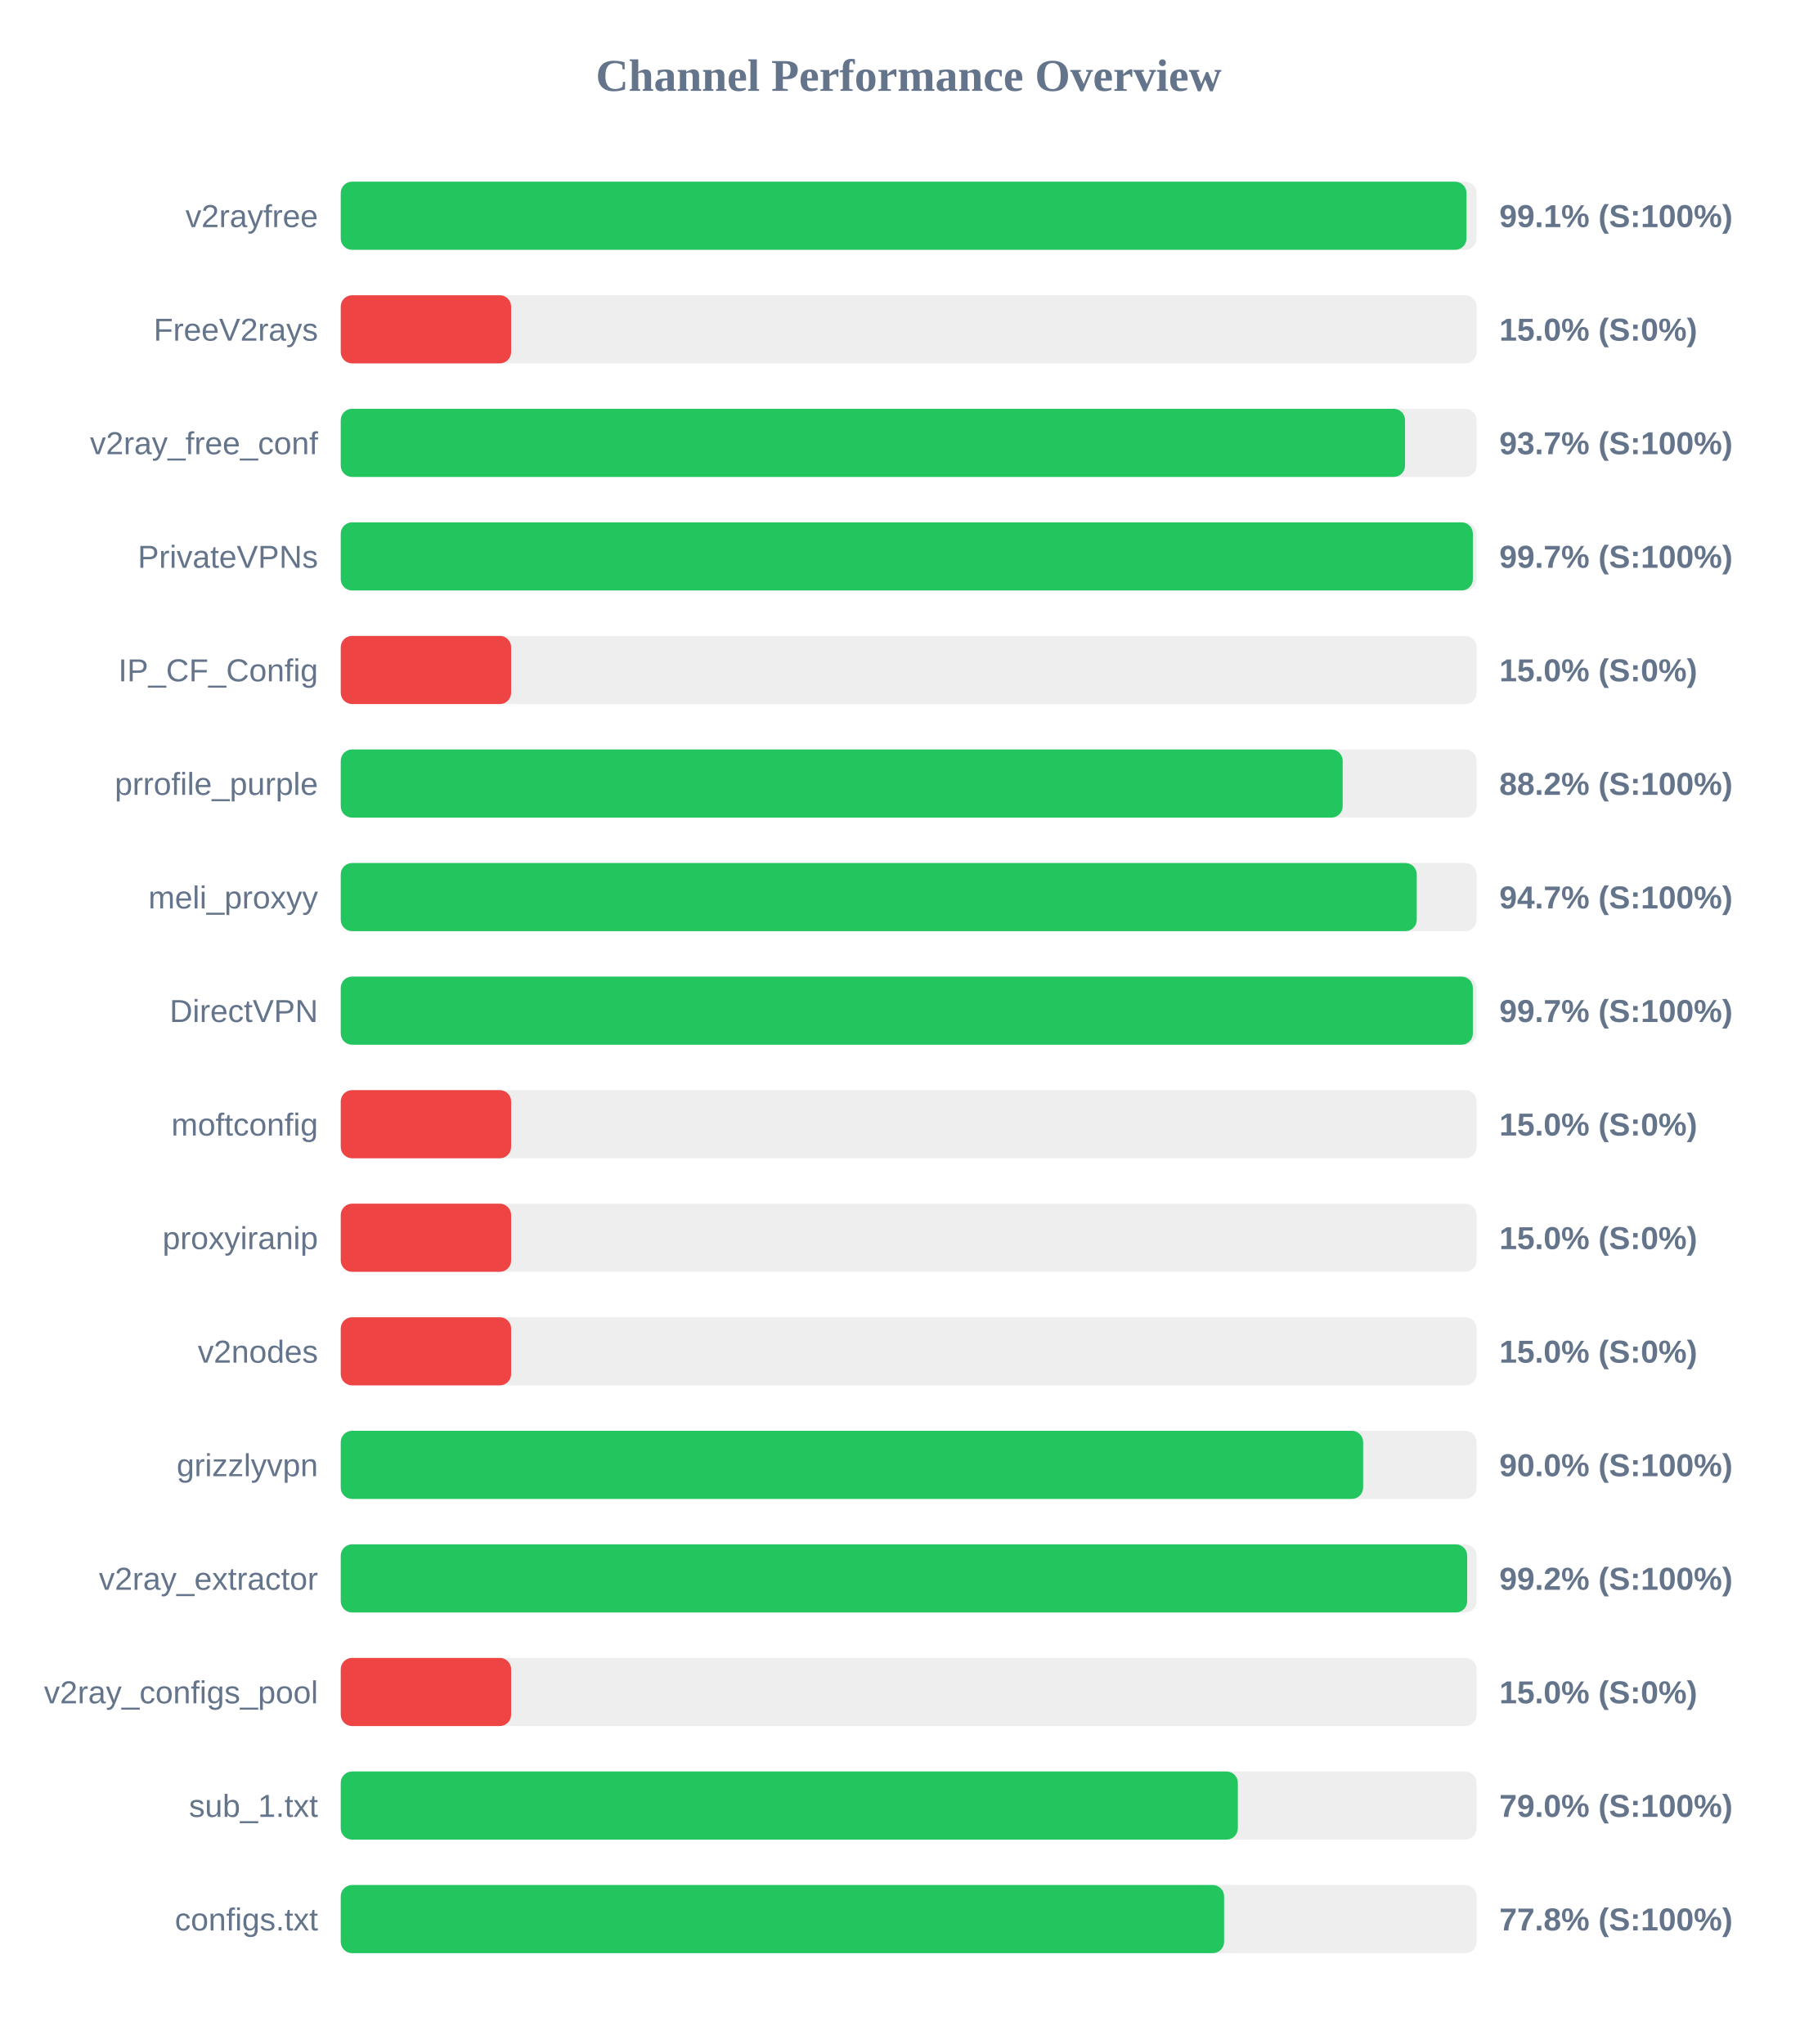
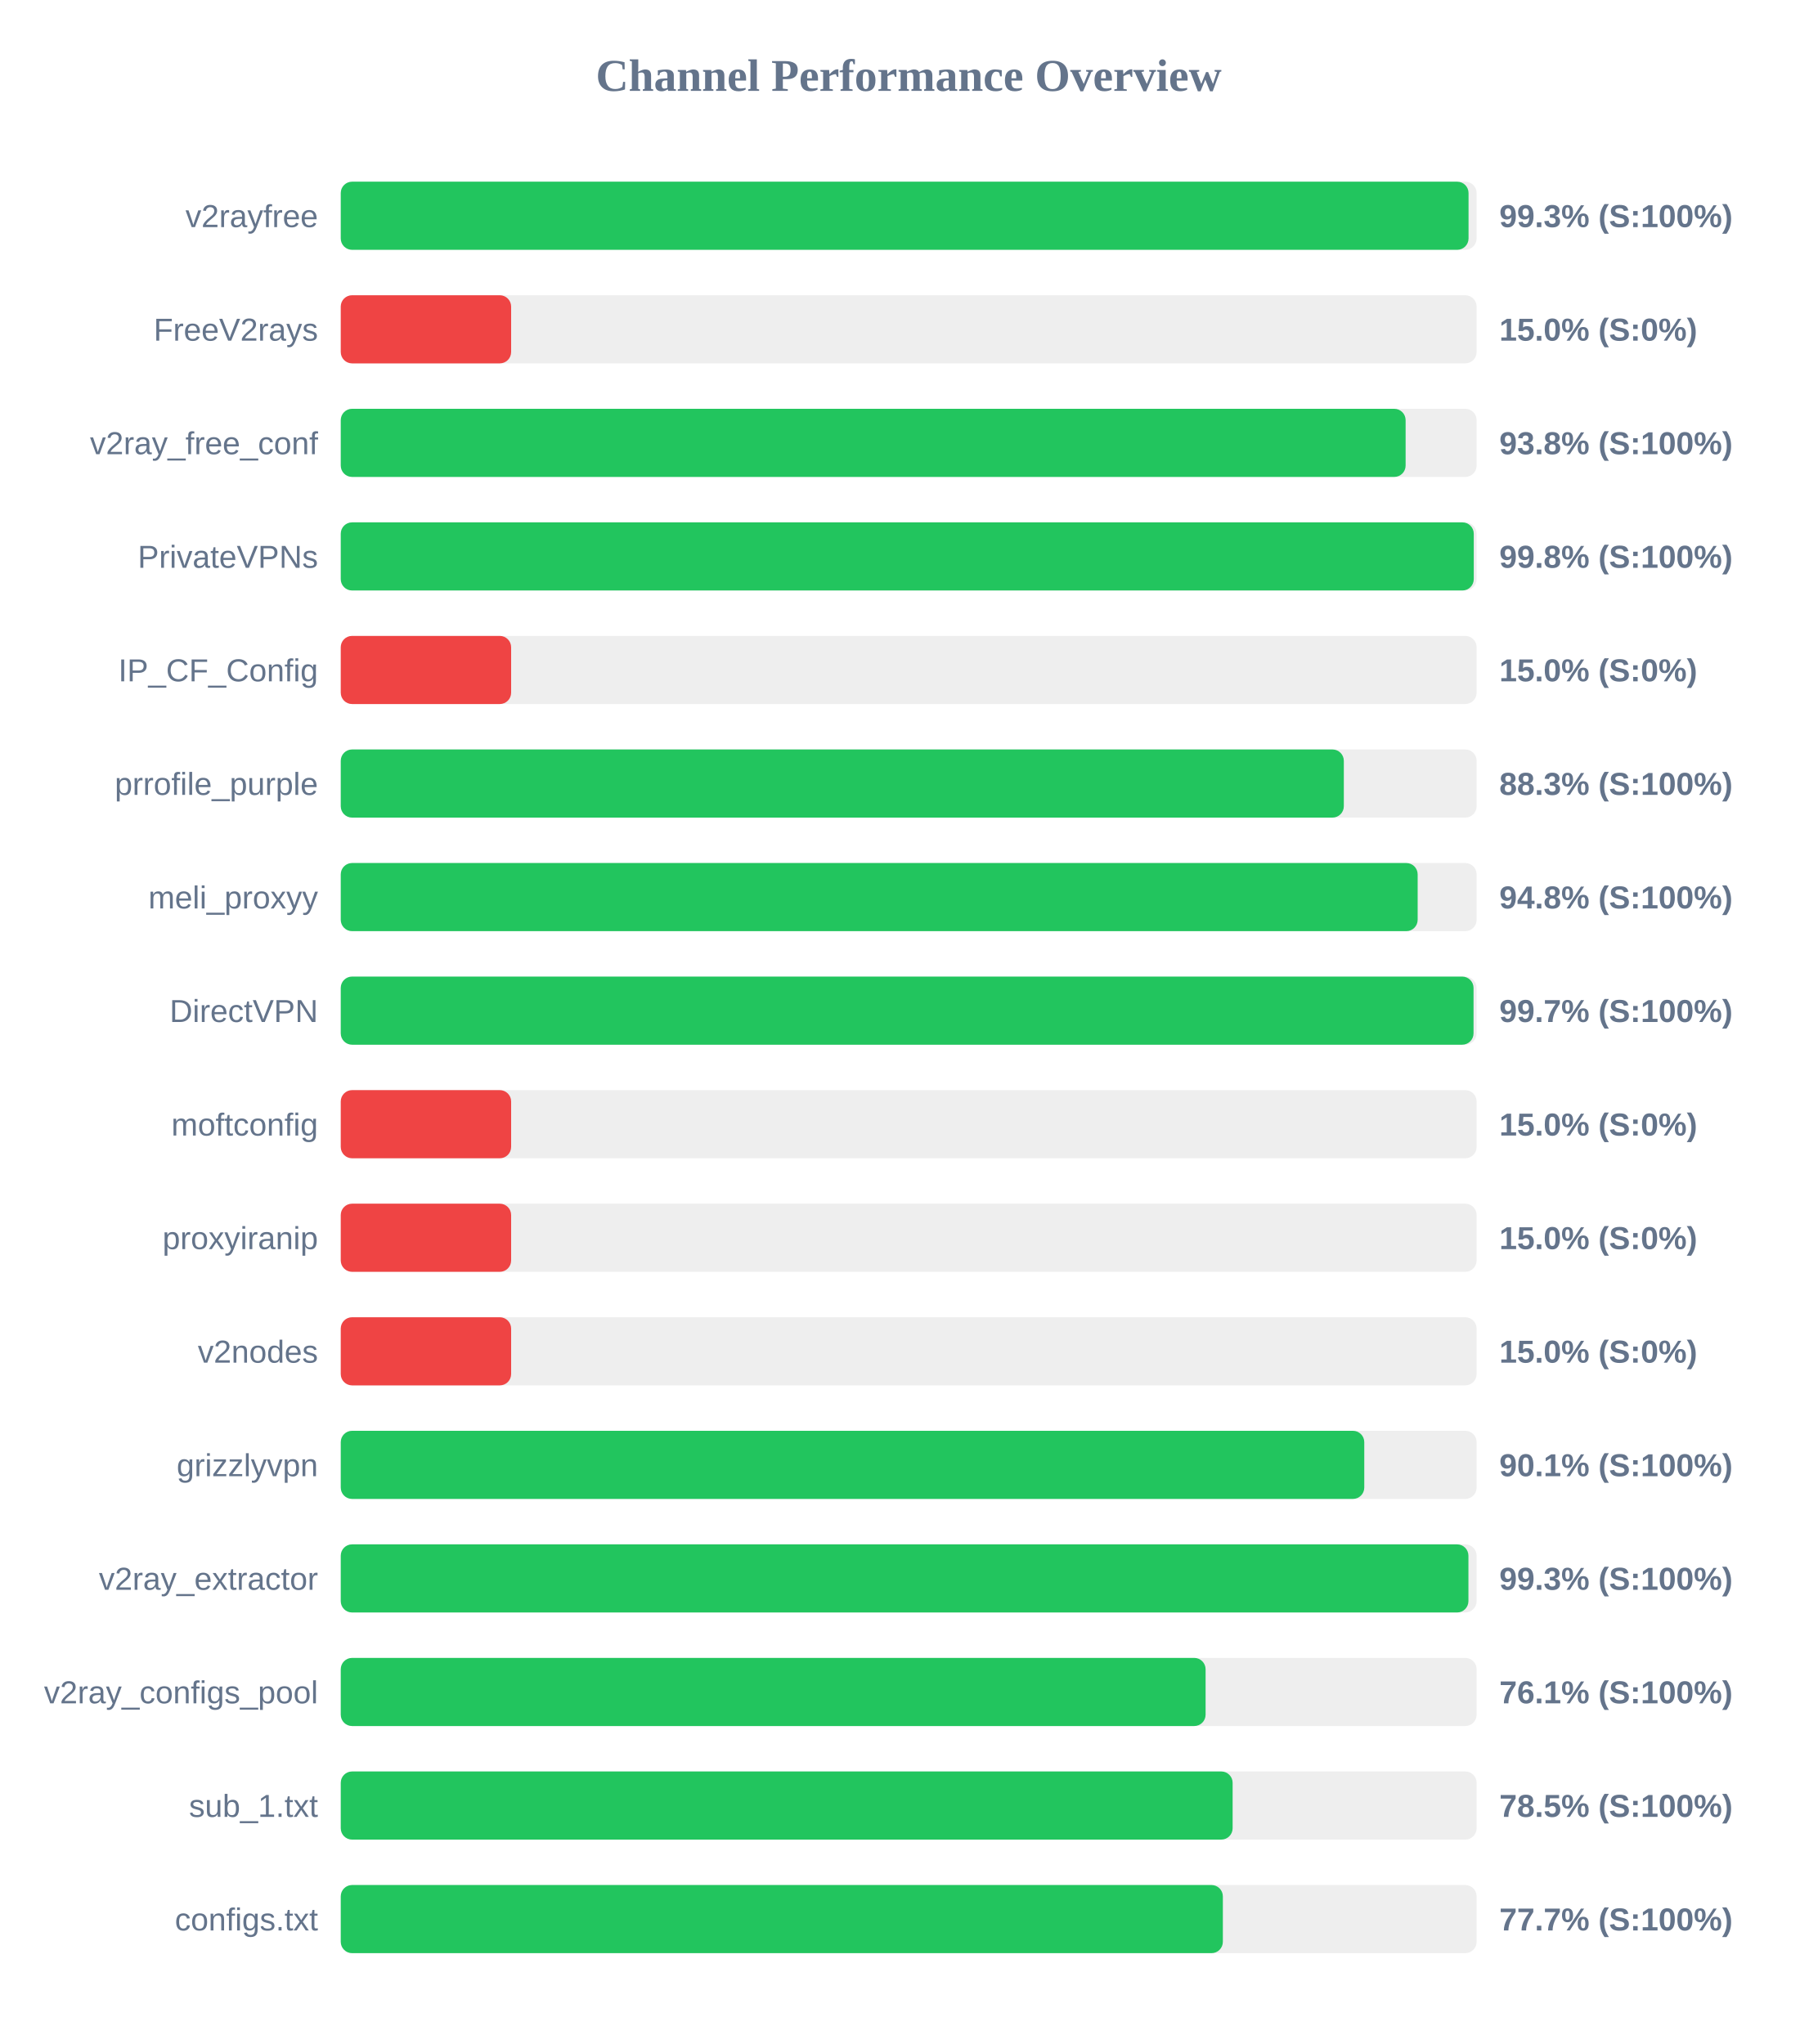
<svg xmlns="http://www.w3.org/2000/svg" width="800" height="900" version="1.1">
  <style>
        .row { font: 14px Arial; fill: #64748b; }
        .score { font: bold 14px Arial; fill: #64748b; }
    </style>
  <text x="400" y="40" text-anchor="middle" font-size="20px" font-weight="bold" fill="#64748b">Channel Performance Overview</text>
  <rect x="150" y="80" width="500" height="30" fill="#eee" rx="5" />
-   <rect x="150" y="80" width="495.55" height="30" fill="#22c55e" rx="5" />
+   <rect x="150" y="80" width="496.45" height="30" fill="#22c55e" rx="5" />
  <text x="140" y="100" text-anchor="end" class="row">v2rayfree</text>
-   <text x="660" y="100" text-anchor="start" class="score">99.1% (S:100%)</text>
+   <text x="660" y="100" text-anchor="start" class="score">99.3% (S:100%)</text>
  <rect x="150" y="130" width="500" height="30" fill="#eee" rx="5" />
  <rect x="150" y="130" width="75.0" height="30" fill="#ef4444" rx="5" />
  <text x="140" y="150" text-anchor="end" class="row">FreeV2rays</text>
  <text x="660" y="150" text-anchor="start" class="score">15.0% (S:0%)</text>
  <rect x="150" y="180" width="500" height="30" fill="#eee" rx="5" />
-   <rect x="150" y="180" width="468.5" height="30" fill="#22c55e" rx="5" />
+   <rect x="150" y="180" width="468.75" height="30" fill="#22c55e" rx="5" />
  <text x="140" y="200" text-anchor="end" class="row">v2ray_free_conf</text>
-   <text x="660" y="200" text-anchor="start" class="score">93.7% (S:100%)</text>
+   <text x="660" y="200" text-anchor="start" class="score">93.8% (S:100%)</text>
  <rect x="150" y="230" width="500" height="30" fill="#eee" rx="5" />
-   <rect x="150" y="230" width="498.35" height="30" fill="#22c55e" rx="5" />
+   <rect x="150" y="230" width="498.75" height="30" fill="#22c55e" rx="5" />
  <text x="140" y="250" text-anchor="end" class="row">PrivateVPNs</text>
-   <text x="660" y="250" text-anchor="start" class="score">99.7% (S:100%)</text>
+   <text x="660" y="250" text-anchor="start" class="score">99.8% (S:100%)</text>
  <rect x="150" y="280" width="500" height="30" fill="#eee" rx="5" />
  <rect x="150" y="280" width="75.0" height="30" fill="#ef4444" rx="5" />
  <text x="140" y="300" text-anchor="end" class="row">IP_CF_Config</text>
  <text x="660" y="300" text-anchor="start" class="score">15.0% (S:0%)</text>
  <rect x="150" y="330" width="500" height="30" fill="#eee" rx="5" />
-   <rect x="150" y="330" width="441.05" height="30" fill="#22c55e" rx="5" />
+   <rect x="150" y="330" width="441.55" height="30" fill="#22c55e" rx="5" />
  <text x="140" y="350" text-anchor="end" class="row">prrofile_purple</text>
-   <text x="660" y="350" text-anchor="start" class="score">88.2% (S:100%)</text>
+   <text x="660" y="350" text-anchor="start" class="score">88.3% (S:100%)</text>
  <rect x="150" y="380" width="500" height="30" fill="#eee" rx="5" />
-   <rect x="150" y="380" width="473.65" height="30" fill="#22c55e" rx="5" />
+   <rect x="150" y="380" width="474.05" height="30" fill="#22c55e" rx="5" />
  <text x="140" y="400" text-anchor="end" class="row">meli_proxyy</text>
-   <text x="660" y="400" text-anchor="start" class="score">94.7% (S:100%)</text>
+   <text x="660" y="400" text-anchor="start" class="score">94.8% (S:100%)</text>
  <rect x="150" y="430" width="500" height="30" fill="#eee" rx="5" />
-   <rect x="150" y="430" width="498.35" height="30" fill="#22c55e" rx="5" />
+   <rect x="150" y="430" width="498.65" height="30" fill="#22c55e" rx="5" />
  <text x="140" y="450" text-anchor="end" class="row">DirectVPN</text>
  <text x="660" y="450" text-anchor="start" class="score">99.7% (S:100%)</text>
  <rect x="150" y="480" width="500" height="30" fill="#eee" rx="5" />
  <rect x="150" y="480" width="75.0" height="30" fill="#ef4444" rx="5" />
  <text x="140" y="500" text-anchor="end" class="row">moftconfig</text>
  <text x="660" y="500" text-anchor="start" class="score">15.0% (S:0%)</text>
  <rect x="150" y="530" width="500" height="30" fill="#eee" rx="5" />
  <rect x="150" y="530" width="75.0" height="30" fill="#ef4444" rx="5" />
  <text x="140" y="550" text-anchor="end" class="row">proxyiranip</text>
  <text x="660" y="550" text-anchor="start" class="score">15.0% (S:0%)</text>
  <rect x="150" y="580" width="500" height="30" fill="#eee" rx="5" />
  <rect x="150" y="580" width="75.0" height="30" fill="#ef4444" rx="5" />
  <text x="140" y="600" text-anchor="end" class="row">v2nodes</text>
  <text x="660" y="600" text-anchor="start" class="score">15.0% (S:0%)</text>
  <rect x="150" y="630" width="500" height="30" fill="#eee" rx="5" />
-   <rect x="150" y="630" width="450.05" height="30" fill="#22c55e" rx="5" />
+   <rect x="150" y="630" width="450.55" height="30" fill="#22c55e" rx="5" />
  <text x="140" y="650" text-anchor="end" class="row">grizzlyvpn</text>
-   <text x="660" y="650" text-anchor="start" class="score">90.0% (S:100%)</text>
+   <text x="660" y="650" text-anchor="start" class="score">90.1% (S:100%)</text>
  <rect x="150" y="680" width="500" height="30" fill="#eee" rx="5" />
-   <rect x="150" y="680" width="495.85" height="30" fill="#22c55e" rx="5" />
+   <rect x="150" y="680" width="496.4" height="30" fill="#22c55e" rx="5" />
  <text x="140" y="700" text-anchor="end" class="row">v2ray_extractor</text>
-   <text x="660" y="700" text-anchor="start" class="score">99.2% (S:100%)</text>
+   <text x="660" y="700" text-anchor="start" class="score">99.3% (S:100%)</text>
  <rect x="150" y="730" width="500" height="30" fill="#eee" rx="5" />
-   <rect x="150" y="730" width="75.0" height="30" fill="#ef4444" rx="5" />
+   <rect x="150" y="730" width="380.7" height="30" fill="#22c55e" rx="5" />
  <text x="140" y="750" text-anchor="end" class="row">v2ray_configs_pool</text>
-   <text x="660" y="750" text-anchor="start" class="score">15.0% (S:0%)</text>
+   <text x="660" y="750" text-anchor="start" class="score">76.1% (S:100%)</text>
  <rect x="150" y="780" width="500" height="30" fill="#eee" rx="5" />
-   <rect x="150" y="780" width="394.9" height="30" fill="#22c55e" rx="5" />
+   <rect x="150" y="780" width="392.6" height="30" fill="#22c55e" rx="5" />
  <text x="140" y="800" text-anchor="end" class="row">sub_1.txt</text>
-   <text x="660" y="800" text-anchor="start" class="score">79.0% (S:100%)</text>
+   <text x="660" y="800" text-anchor="start" class="score">78.5% (S:100%)</text>
  <rect x="150" y="830" width="500" height="30" fill="#eee" rx="5" />
-   <rect x="150" y="830" width="388.85" height="30" fill="#22c55e" rx="5" />
+   <rect x="150" y="830" width="388.3" height="30" fill="#22c55e" rx="5" />
  <text x="140" y="850" text-anchor="end" class="row">configs.txt</text>
-   <text x="660" y="850" text-anchor="start" class="score">77.8% (S:100%)</text>
+   <text x="660" y="850" text-anchor="start" class="score">77.7% (S:100%)</text>
</svg>
